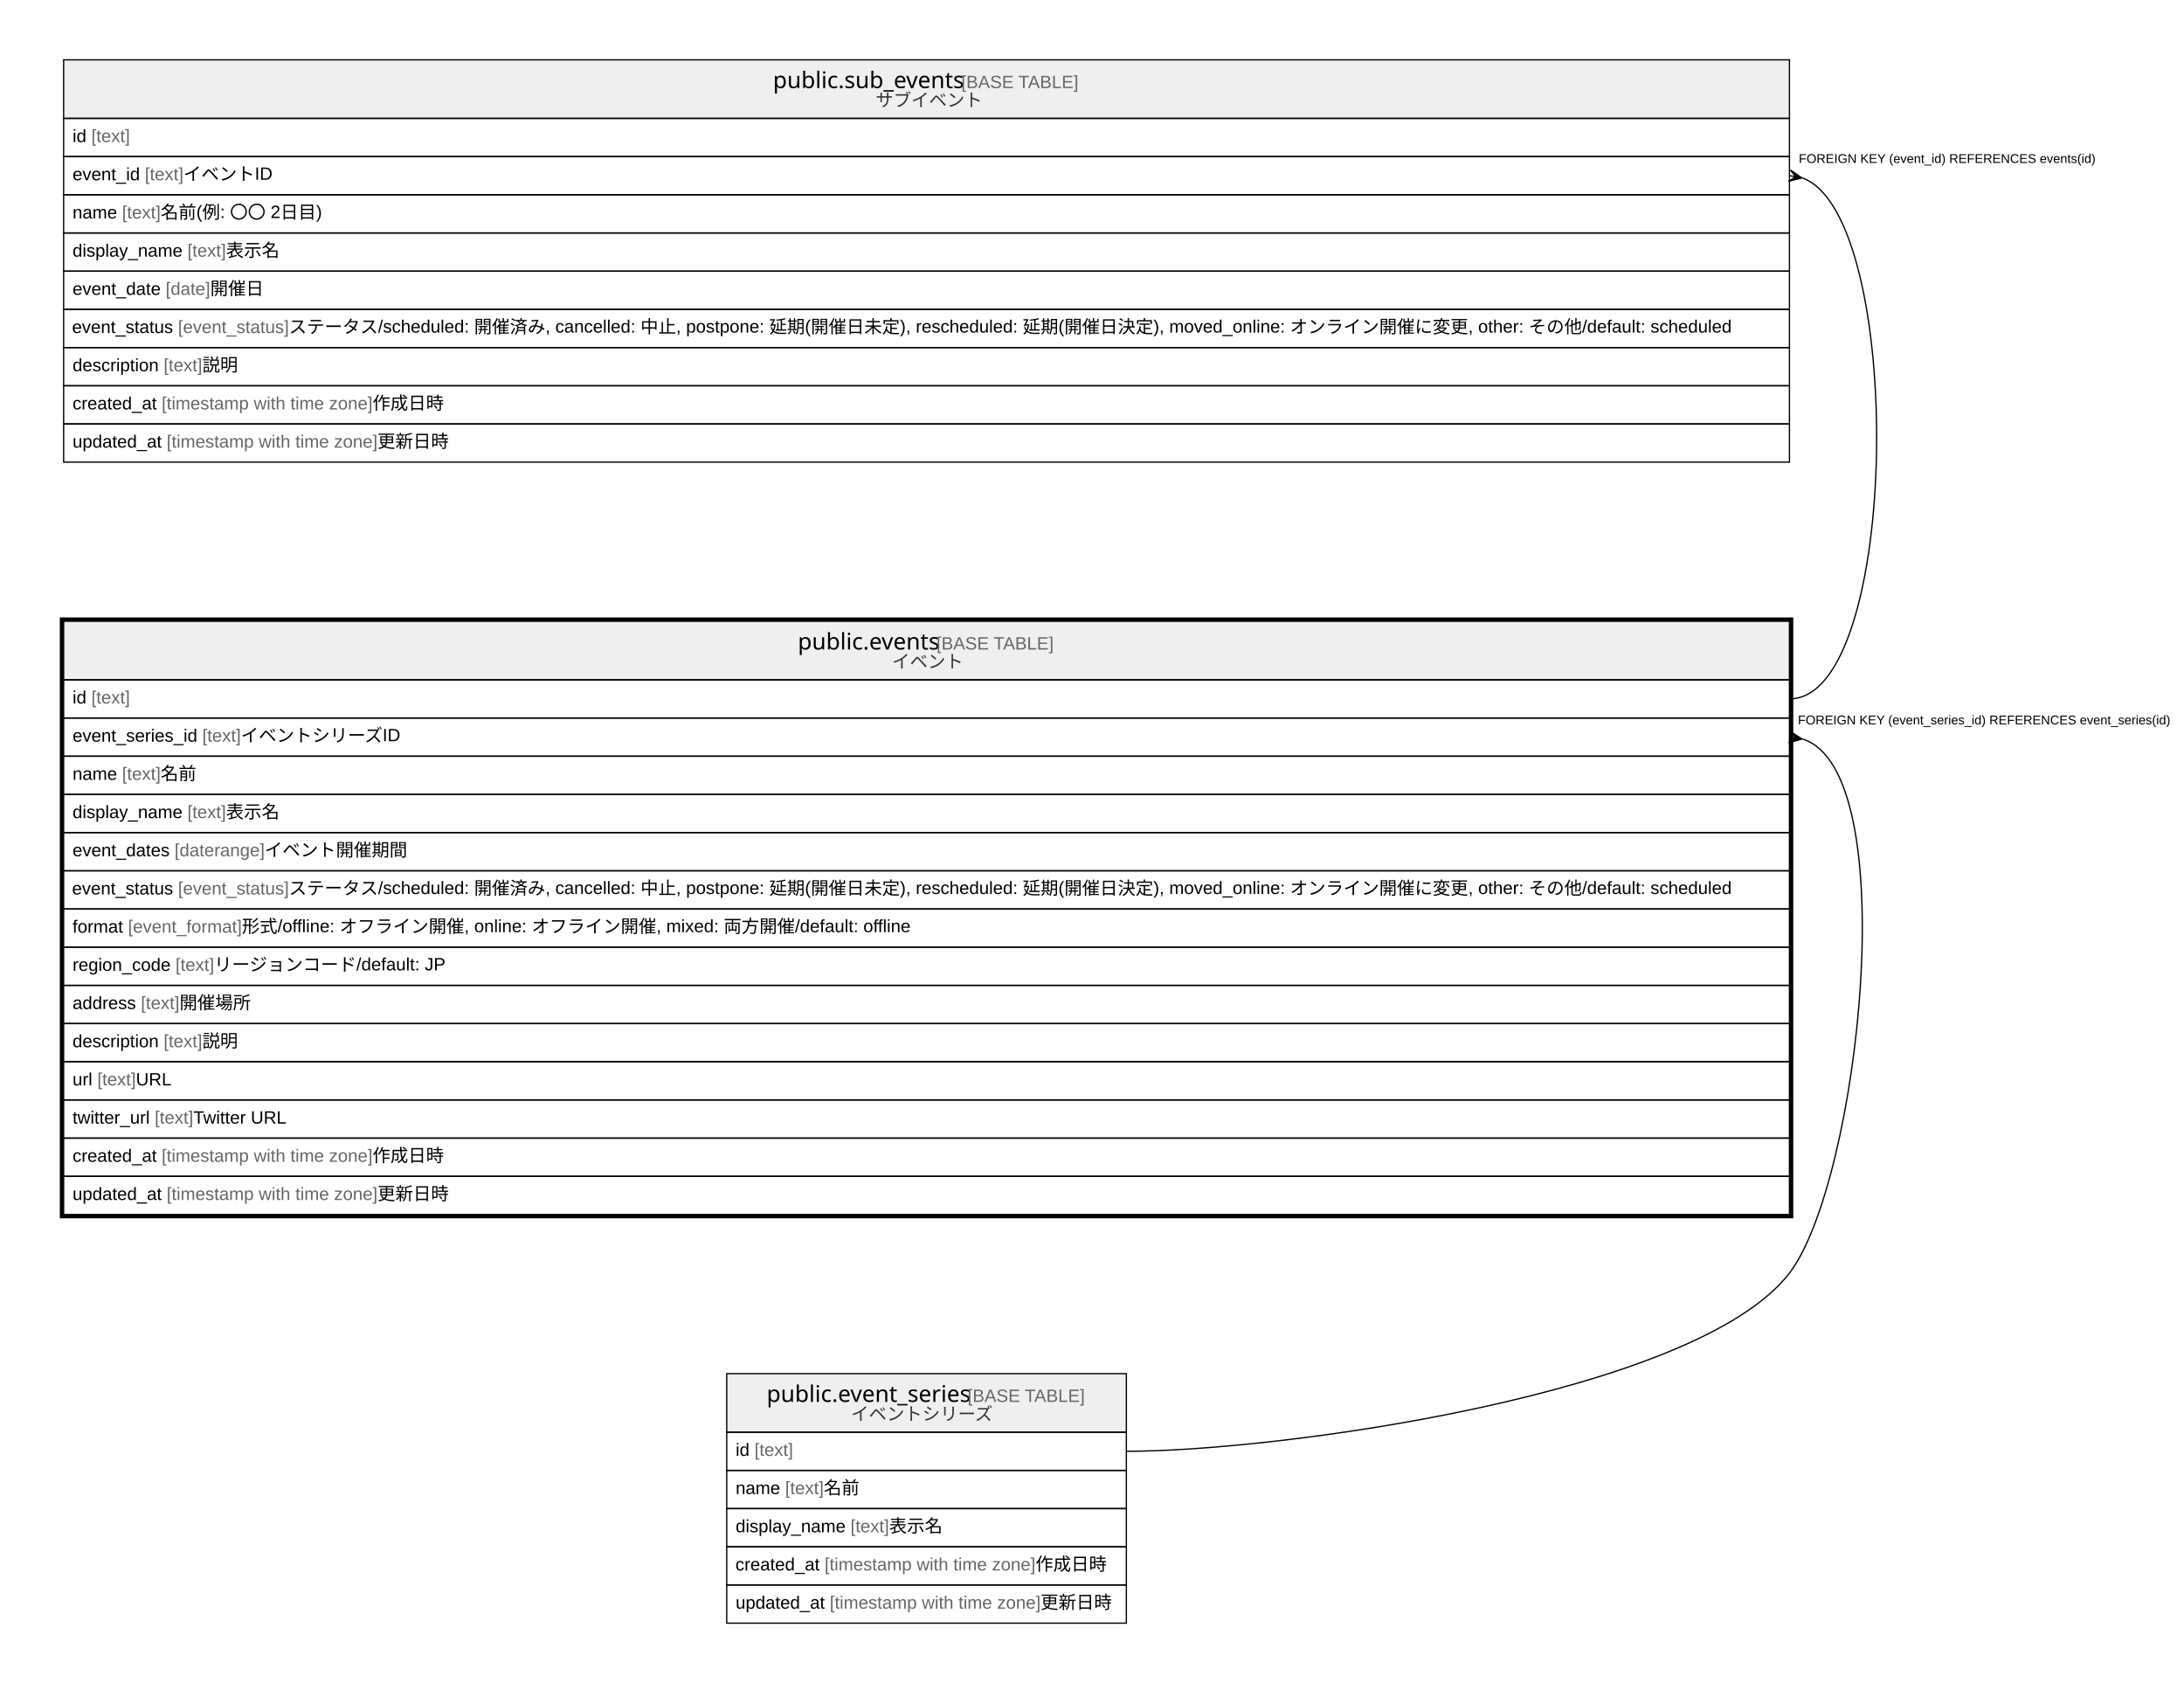
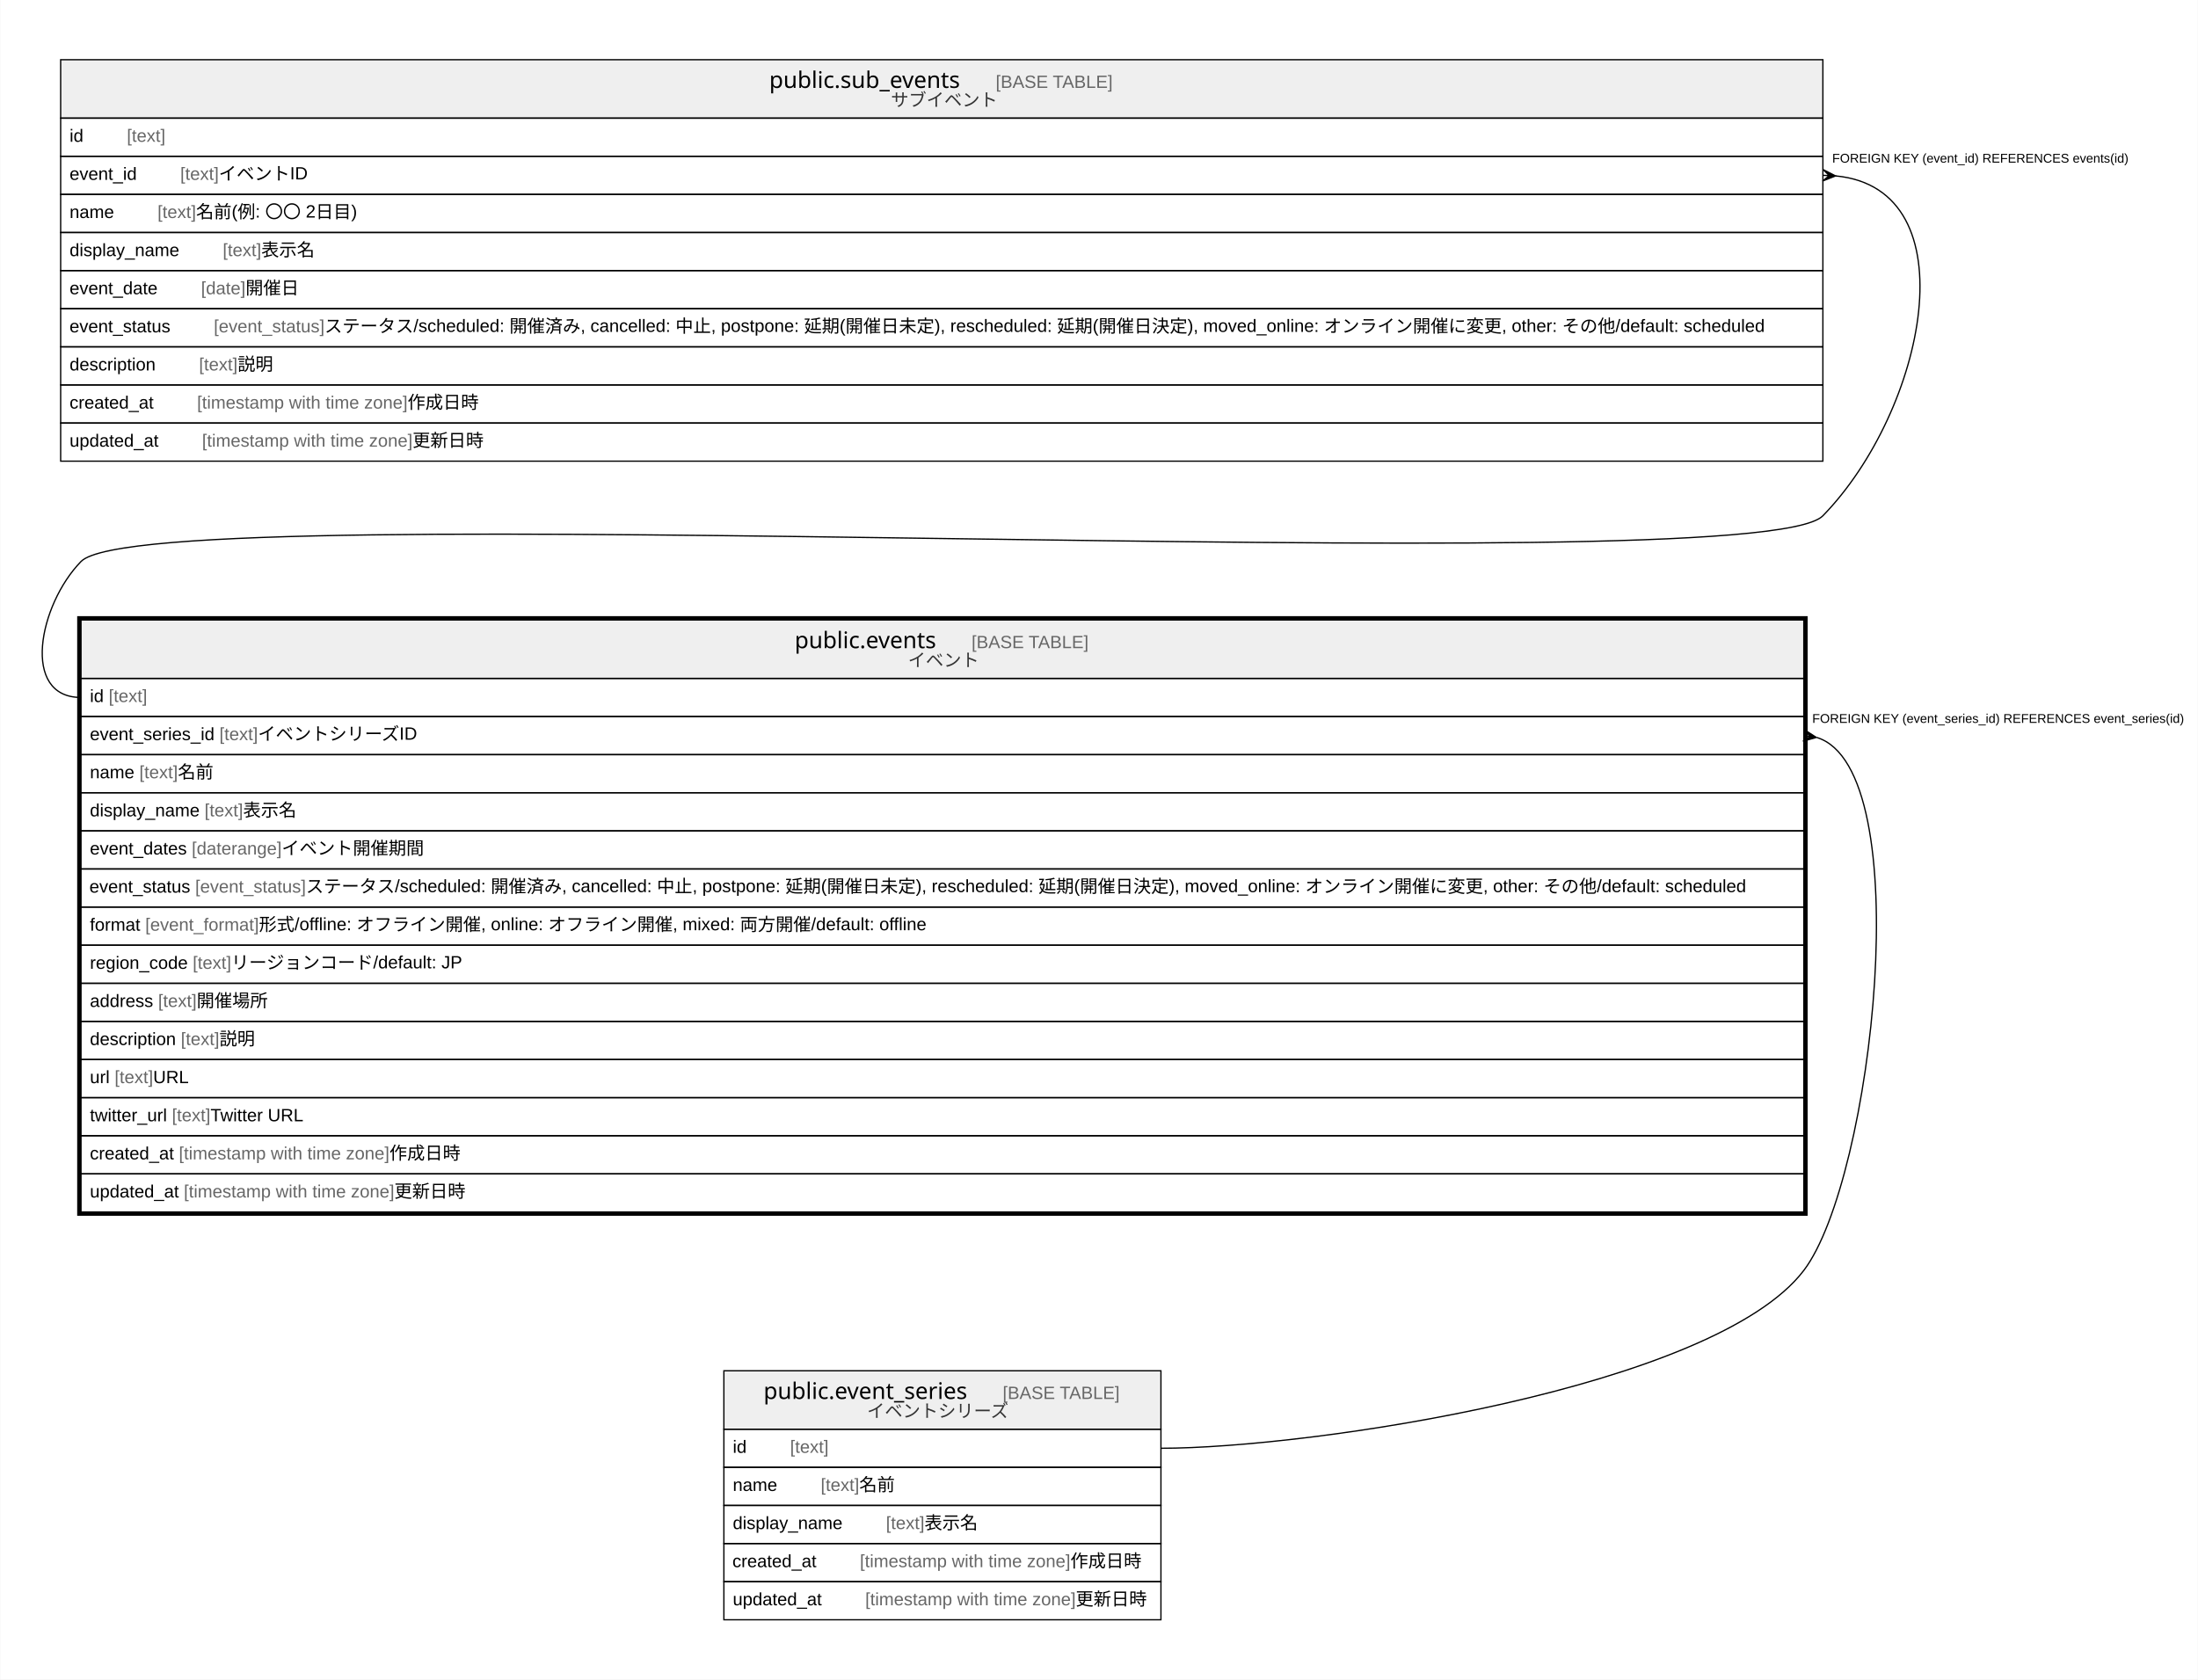
- <svg xmlns="http://www.w3.org/2000/svg" width="1716pt" height="1322pt" viewBox="0.00 0.00 1716.00 1322.00">
+ <svg xmlns="http://www.w3.org/2000/svg" width="1730pt" height="1322pt" viewBox="0.00 0.00 1729.50 1322.00">
  <g id="graph0" class="graph" transform="scale(1 1) rotate(0) translate(4 1318)">
-     <polygon fill="#ffffff" stroke="transparent" points="-4,4 -4,-1318 1712,-1318 1712,4 -4,4" />
+     <polygon fill="#ffffff" stroke="transparent" points="-4,4 -4,-1318 1725.5,-1318 1725.5,4 -4,4" />
    <g id="node1" class="node">
-       <polygon fill="#efefef" stroke="transparent" points="46,-784 46,-830 1402,-830 1402,-784 46,-784" />
-       <polygon fill="none" stroke="#000000" points="46,-784 46,-830 1402,-830 1402,-784 46,-784" />
-       <text text-anchor="start" x="622.858" y="-807.8" font-family="Arial Bold" font-size="18.00" fill="#000000">public.events</text>
-       <text text-anchor="start" x="727.888" y="-807.8" font-family="Arial" font-size="14.00" fill="#000000"> </text>
-       <text text-anchor="start" x="731.779" y="-807.8" font-family="Arial" font-size="14.00" fill="#666666">[BASE TABLE]</text>
-       <text text-anchor="start" x="696.911" y="-793.4" font-family="Arial" font-size="14.00" fill="#333333">イベント</text>
-       <polygon fill="none" stroke="#000000" points="46,-754 46,-784 1402,-784 1402,-754 46,-754" />
-       <text text-anchor="start" x="53" y="-765.4" font-family="Arial" font-size="14.00" fill="#000000">id </text>
-       <text text-anchor="start" x="67.78" y="-765.4" font-family="Arial" font-size="14.00" fill="#666666">[text]</text>
-       <polygon fill="none" stroke="#000000" points="46,-724 46,-754 1402,-754 1402,-724 46,-724" />
-       <text text-anchor="start" x="53" y="-735.4" font-family="Arial" font-size="14.00" fill="#000000">event_series_id </text>
-       <text text-anchor="start" x="154.916" y="-735.4" font-family="Arial" font-size="14.00" fill="#666666">[text]</text>
-       <text text-anchor="start" x="185.261" y="-735.4" font-family="Arial" font-size="14.00" fill="#000000"> イベントシリーズID</text>
-       <polygon fill="none" stroke="#000000" points="46,-694 46,-724 1402,-724 1402,-694 46,-694" />
-       <text text-anchor="start" x="53" y="-705.4" font-family="Arial" font-size="14.00" fill="#000000">name </text>
-       <text text-anchor="start" x="91.899" y="-705.4" font-family="Arial" font-size="14.00" fill="#666666">[text]</text>
-       <text text-anchor="start" x="122.244" y="-705.4" font-family="Arial" font-size="14.00" fill="#000000"> 名前</text>
-       <polygon fill="none" stroke="#000000" points="46,-664 46,-694 1402,-694 1402,-664 46,-664" />
-       <text text-anchor="start" x="53" y="-675.4" font-family="Arial" font-size="14.00" fill="#000000">display_name </text>
-       <text text-anchor="start" x="143.243" y="-675.4" font-family="Arial" font-size="14.00" fill="#666666">[text]</text>
-       <text text-anchor="start" x="173.588" y="-675.4" font-family="Arial" font-size="14.00" fill="#000000"> 表示名</text>
-       <polygon fill="none" stroke="#000000" points="46,-634 46,-664 1402,-664 1402,-634 46,-634" />
-       <text text-anchor="start" x="53" y="-645.4" font-family="Arial" font-size="14.00" fill="#000000">event_dates </text>
-       <text text-anchor="start" x="133.15" y="-645.4" font-family="Arial" font-size="14.00" fill="#666666">[daterange]</text>
-       <text text-anchor="start" x="203.961" y="-645.4" font-family="Arial" font-size="14.00" fill="#000000"> イベント開催期間</text>
-       <polygon fill="none" stroke="#000000" points="46,-604 46,-634 1402,-634 1402,-604 46,-604" />
-       <text text-anchor="start" x="52.61" y="-615.4" font-family="Arial" font-size="14.00" fill="#000000">event_status </text>
-       <text text-anchor="start" x="135.868" y="-615.4" font-family="Arial" font-size="14.00" fill="#666666">[event_status]</text>
-       <text text-anchor="start" x="223.017" y="-615.4" font-family="Arial" font-size="14.00" fill="#000000"> ステータス/scheduled: 開催済み, cancelled: 中止, postpone: 延期(開催日未定), rescheduled: 延期(開催日決定), moved_online: オンライン開催に変更, other: その他/default: scheduled</text>
-       <polygon fill="none" stroke="#000000" points="46,-574 46,-604 1402,-604 1402,-574 46,-574" />
-       <text text-anchor="start" x="53" y="-585.4" font-family="Arial" font-size="14.00" fill="#000000">format </text>
-       <text text-anchor="start" x="96.558" y="-585.4" font-family="Arial" font-size="14.00" fill="#666666">[event_format]</text>
-       <text text-anchor="start" x="186.028" y="-585.4" font-family="Arial" font-size="14.00" fill="#000000"> 形式/offline: オフライン開催, online: オフライン開催, mixed: 両方開催/default: offline</text>
-       <polygon fill="none" stroke="#000000" points="46,-544 46,-574 1402,-574 1402,-544 46,-544" />
-       <text text-anchor="start" x="53" y="-555.4" font-family="Arial" font-size="14.00" fill="#000000">region_code </text>
-       <text text-anchor="start" x="133.919" y="-555.4" font-family="Arial" font-size="14.00" fill="#666666">[text]</text>
-       <text text-anchor="start" x="164.264" y="-555.4" font-family="Arial" font-size="14.00" fill="#000000"> リージョンコード/default: JP</text>
-       <polygon fill="none" stroke="#000000" points="46,-514 46,-544 1402,-544 1402,-514 46,-514" />
-       <text text-anchor="start" x="53" y="-525.4" font-family="Arial" font-size="14.00" fill="#000000">address </text>
-       <text text-anchor="start" x="106.682" y="-525.4" font-family="Arial" font-size="14.00" fill="#666666">[text]</text>
-       <text text-anchor="start" x="137.027" y="-525.4" font-family="Arial" font-size="14.00" fill="#000000"> 開催場所</text>
-       <polygon fill="none" stroke="#000000" points="46,-484 46,-514 1402,-514 1402,-484 46,-484" />
-       <text text-anchor="start" x="53" y="-495.4" font-family="Arial" font-size="14.00" fill="#000000">description </text>
-       <text text-anchor="start" x="124.568" y="-495.4" font-family="Arial" font-size="14.00" fill="#666666">[text]</text>
-       <text text-anchor="start" x="154.913" y="-495.4" font-family="Arial" font-size="14.00" fill="#000000"> 説明</text>
-       <polygon fill="none" stroke="#000000" points="46,-454 46,-484 1402,-484 1402,-454 46,-454" />
-       <text text-anchor="start" x="53" y="-465.4" font-family="Arial" font-size="14.00" fill="#000000">url </text>
-       <text text-anchor="start" x="72.44" y="-465.4" font-family="Arial" font-size="14.00" fill="#666666">[text]</text>
-       <text text-anchor="start" x="102.785" y="-465.4" font-family="Arial" font-size="14.00" fill="#000000"> URL</text>
-       <polygon fill="none" stroke="#000000" points="46,-424 46,-454 1402,-454 1402,-424 46,-424" />
-       <text text-anchor="start" x="53" y="-435.4" font-family="Arial" font-size="14.00" fill="#000000">twitter_url </text>
-       <text text-anchor="start" x="117.551" y="-435.4" font-family="Arial" font-size="14.00" fill="#666666">[text]</text>
-       <text text-anchor="start" x="147.896" y="-435.4" font-family="Arial" font-size="14.00" fill="#000000"> Twitter URL</text>
-       <polygon fill="none" stroke="#000000" points="46,-394 46,-424 1402,-424 1402,-394 46,-394" />
-       <text text-anchor="start" x="53" y="-405.4" font-family="Arial" font-size="14.00" fill="#000000">created_at </text>
-       <text text-anchor="start" x="123.028" y="-405.4" font-family="Arial" font-size="14.00" fill="#666666">[timestamp with time zone]</text>
-       <text text-anchor="start" x="288.712" y="-405.4" font-family="Arial" font-size="14.00" fill="#000000"> 作成日時</text>
-       <polygon fill="none" stroke="#000000" points="46,-364 46,-394 1402,-394 1402,-364 46,-364" />
-       <text text-anchor="start" x="53" y="-375.4" font-family="Arial" font-size="14.00" fill="#000000">updated_at </text>
-       <text text-anchor="start" x="126.933" y="-375.4" font-family="Arial" font-size="14.00" fill="#666666">[timestamp with time zone]</text>
-       <text text-anchor="start" x="292.617" y="-375.4" font-family="Arial" font-size="14.00" fill="#000000"> 更新日時</text>
-       <polygon fill="none" stroke="#000000" stroke-width="3" points="44.5,-362.5 44.5,-831.5 1403.5,-831.5 1403.5,-362.5 44.5,-362.5" />
+       <polygon fill="#efefef" stroke="transparent" points="59.5,-784 59.5,-830 1415.5,-830 1415.5,-784 59.5,-784" />
+       <polygon fill="none" stroke="#000000" points="59.5,-784 59.5,-830 1415.5,-830 1415.5,-784 59.5,-784" />
+       <text text-anchor="start" x="621.201" y="-807.8" font-family="Arial Bold" font-size="18.00" fill="#000000">public.events</text>
+       <text text-anchor="start" x="726.231" y="-807.8" font-family="Arial" font-size="14.00" fill="#000000">    </text>
+       <text text-anchor="start" x="760.436" y="-807.8" font-family="Arial" font-size="14.00" fill="#666666">[BASE TABLE]</text>
+       <text text-anchor="start" x="710.411" y="-793.4" font-family="Arial" font-size="14.00" fill="#333333">イベント</text>
+       <polygon fill="none" stroke="#000000" points="59.5,-754 59.5,-784 1415.5,-784 1415.5,-754 59.5,-754" />
+       <text text-anchor="start" x="66.5" y="-765.4" font-family="Arial" font-size="14.00" fill="#000000">id </text>
+       <text text-anchor="start" x="81.28" y="-765.4" font-family="Arial" font-size="14.00" fill="#666666">[text]</text>
+       <polygon fill="none" stroke="#000000" points="59.5,-724 59.5,-754 1415.5,-754 1415.5,-724 59.5,-724" />
+       <text text-anchor="start" x="66.5" y="-735.4" font-family="Arial" font-size="14.00" fill="#000000">event_series_id </text>
+       <text text-anchor="start" x="168.416" y="-735.4" font-family="Arial" font-size="14.00" fill="#666666">[text]</text>
+       <text text-anchor="start" x="198.761" y="-735.4" font-family="Arial" font-size="14.00" fill="#000000"> イベントシリーズID</text>
+       <polygon fill="none" stroke="#000000" points="59.5,-694 59.5,-724 1415.5,-724 1415.5,-694 59.5,-694" />
+       <text text-anchor="start" x="66.5" y="-705.4" font-family="Arial" font-size="14.00" fill="#000000">name </text>
+       <text text-anchor="start" x="105.399" y="-705.4" font-family="Arial" font-size="14.00" fill="#666666">[text]</text>
+       <text text-anchor="start" x="135.744" y="-705.4" font-family="Arial" font-size="14.00" fill="#000000"> 名前</text>
+       <polygon fill="none" stroke="#000000" points="59.5,-664 59.5,-694 1415.5,-694 1415.5,-664 59.5,-664" />
+       <text text-anchor="start" x="66.5" y="-675.4" font-family="Arial" font-size="14.00" fill="#000000">display_name </text>
+       <text text-anchor="start" x="156.743" y="-675.4" font-family="Arial" font-size="14.00" fill="#666666">[text]</text>
+       <text text-anchor="start" x="187.088" y="-675.4" font-family="Arial" font-size="14.00" fill="#000000"> 表示名</text>
+       <polygon fill="none" stroke="#000000" points="59.5,-634 59.5,-664 1415.5,-664 1415.5,-634 59.5,-634" />
+       <text text-anchor="start" x="66.5" y="-645.4" font-family="Arial" font-size="14.00" fill="#000000">event_dates </text>
+       <text text-anchor="start" x="146.65" y="-645.4" font-family="Arial" font-size="14.00" fill="#666666">[daterange]</text>
+       <text text-anchor="start" x="217.461" y="-645.4" font-family="Arial" font-size="14.00" fill="#000000"> イベント開催期間</text>
+       <polygon fill="none" stroke="#000000" points="59.5,-604 59.5,-634 1415.5,-634 1415.5,-604 59.5,-604" />
+       <text text-anchor="start" x="66.11" y="-615.4" font-family="Arial" font-size="14.00" fill="#000000">event_status </text>
+       <text text-anchor="start" x="149.368" y="-615.4" font-family="Arial" font-size="14.00" fill="#666666">[event_status]</text>
+       <text text-anchor="start" x="236.517" y="-615.4" font-family="Arial" font-size="14.00" fill="#000000"> ステータス/scheduled: 開催済み, cancelled: 中止, postpone: 延期(開催日未定), rescheduled: 延期(開催日決定), moved_online: オンライン開催に変更, other: その他/default: scheduled</text>
+       <polygon fill="none" stroke="#000000" points="59.5,-574 59.5,-604 1415.5,-604 1415.5,-574 59.5,-574" />
+       <text text-anchor="start" x="66.5" y="-585.4" font-family="Arial" font-size="14.00" fill="#000000">format </text>
+       <text text-anchor="start" x="110.058" y="-585.4" font-family="Arial" font-size="14.00" fill="#666666">[event_format]</text>
+       <text text-anchor="start" x="199.528" y="-585.4" font-family="Arial" font-size="14.00" fill="#000000"> 形式/offline: オフライン開催, online: オフライン開催, mixed: 両方開催/default: offline</text>
+       <polygon fill="none" stroke="#000000" points="59.5,-544 59.5,-574 1415.5,-574 1415.5,-544 59.5,-544" />
+       <text text-anchor="start" x="66.5" y="-555.4" font-family="Arial" font-size="14.00" fill="#000000">region_code </text>
+       <text text-anchor="start" x="147.419" y="-555.4" font-family="Arial" font-size="14.00" fill="#666666">[text]</text>
+       <text text-anchor="start" x="177.764" y="-555.4" font-family="Arial" font-size="14.00" fill="#000000"> リージョンコード/default: JP</text>
+       <polygon fill="none" stroke="#000000" points="59.5,-514 59.5,-544 1415.5,-544 1415.5,-514 59.5,-514" />
+       <text text-anchor="start" x="66.5" y="-525.4" font-family="Arial" font-size="14.00" fill="#000000">address </text>
+       <text text-anchor="start" x="120.182" y="-525.4" font-family="Arial" font-size="14.00" fill="#666666">[text]</text>
+       <text text-anchor="start" x="150.527" y="-525.4" font-family="Arial" font-size="14.00" fill="#000000"> 開催場所</text>
+       <polygon fill="none" stroke="#000000" points="59.5,-484 59.5,-514 1415.5,-514 1415.5,-484 59.5,-484" />
+       <text text-anchor="start" x="66.5" y="-495.4" font-family="Arial" font-size="14.00" fill="#000000">description </text>
+       <text text-anchor="start" x="138.068" y="-495.4" font-family="Arial" font-size="14.00" fill="#666666">[text]</text>
+       <text text-anchor="start" x="168.413" y="-495.4" font-family="Arial" font-size="14.00" fill="#000000"> 説明</text>
+       <polygon fill="none" stroke="#000000" points="59.5,-454 59.5,-484 1415.5,-484 1415.5,-454 59.5,-454" />
+       <text text-anchor="start" x="66.5" y="-465.4" font-family="Arial" font-size="14.00" fill="#000000">url </text>
+       <text text-anchor="start" x="85.94" y="-465.4" font-family="Arial" font-size="14.00" fill="#666666">[text]</text>
+       <text text-anchor="start" x="116.285" y="-465.4" font-family="Arial" font-size="14.00" fill="#000000"> URL</text>
+       <polygon fill="none" stroke="#000000" points="59.5,-424 59.5,-454 1415.5,-454 1415.5,-424 59.5,-424" />
+       <text text-anchor="start" x="66.5" y="-435.4" font-family="Arial" font-size="14.00" fill="#000000">twitter_url </text>
+       <text text-anchor="start" x="131.051" y="-435.4" font-family="Arial" font-size="14.00" fill="#666666">[text]</text>
+       <text text-anchor="start" x="161.396" y="-435.4" font-family="Arial" font-size="14.00" fill="#000000"> Twitter URL</text>
+       <polygon fill="none" stroke="#000000" points="59.5,-394 59.5,-424 1415.5,-424 1415.5,-394 59.5,-394" />
+       <text text-anchor="start" x="66.5" y="-405.4" font-family="Arial" font-size="14.00" fill="#000000">created_at </text>
+       <text text-anchor="start" x="136.528" y="-405.4" font-family="Arial" font-size="14.00" fill="#666666">[timestamp with time zone]</text>
+       <text text-anchor="start" x="302.212" y="-405.4" font-family="Arial" font-size="14.00" fill="#000000"> 作成日時</text>
+       <polygon fill="none" stroke="#000000" points="59.5,-364 59.5,-394 1415.5,-394 1415.5,-364 59.5,-364" />
+       <text text-anchor="start" x="66.5" y="-375.4" font-family="Arial" font-size="14.00" fill="#000000">updated_at </text>
+       <text text-anchor="start" x="140.433" y="-375.4" font-family="Arial" font-size="14.00" fill="#666666">[timestamp with time zone]</text>
+       <text text-anchor="start" x="306.117" y="-375.4" font-family="Arial" font-size="14.00" fill="#000000"> 更新日時</text>
+       <polygon fill="none" stroke="#000000" stroke-width="3" points="58,-362.5 58,-831.5 1417,-831.5 1417,-362.5 58,-362.5" />
    </g>
    <g id="node3" class="node">
-       <polygon fill="#efefef" stroke="transparent" points="567,-193 567,-239 881,-239 881,-193 567,-193" />
-       <polygon fill="none" stroke="#000000" points="567,-193 567,-239 881,-239 881,-193 567,-193" />
-       <text text-anchor="start" x="598.356" y="-216.8" font-family="Arial Bold" font-size="18.00" fill="#000000">public.event_series</text>
-       <text text-anchor="start" x="752.391" y="-216.8" font-family="Arial" font-size="14.00" fill="#000000"> </text>
-       <text text-anchor="start" x="756.281" y="-216.8" font-family="Arial" font-size="14.00" fill="#666666">[BASE TABLE]</text>
-       <text text-anchor="start" x="664.663" y="-202.4" font-family="Arial" font-size="14.00" fill="#333333">イベントシリーズ</text>
-       <polygon fill="none" stroke="#000000" points="567,-163 567,-193 881,-193 881,-163 567,-163" />
-       <text text-anchor="start" x="574" y="-174.4" font-family="Arial" font-size="14.00" fill="#000000">id </text>
-       <text text-anchor="start" x="588.78" y="-174.4" font-family="Arial" font-size="14.00" fill="#666666">[text]</text>
-       <polygon fill="none" stroke="#000000" points="567,-133 567,-163 881,-163 881,-133 567,-133" />
-       <text text-anchor="start" x="574" y="-144.4" font-family="Arial" font-size="14.00" fill="#000000">name </text>
-       <text text-anchor="start" x="612.899" y="-144.4" font-family="Arial" font-size="14.00" fill="#666666">[text]</text>
-       <text text-anchor="start" x="643.244" y="-144.4" font-family="Arial" font-size="14.00" fill="#000000"> 名前</text>
-       <polygon fill="none" stroke="#000000" points="567,-103 567,-133 881,-133 881,-103 567,-103" />
-       <text text-anchor="start" x="574" y="-114.4" font-family="Arial" font-size="14.00" fill="#000000">display_name </text>
-       <text text-anchor="start" x="664.243" y="-114.4" font-family="Arial" font-size="14.00" fill="#666666">[text]</text>
-       <text text-anchor="start" x="694.588" y="-114.4" font-family="Arial" font-size="14.00" fill="#000000"> 表示名</text>
-       <polygon fill="none" stroke="#000000" points="567,-73 567,-103 881,-103 881,-73 567,-73" />
-       <text text-anchor="start" x="573.854" y="-84.4" font-family="Arial" font-size="14.00" fill="#000000">created_at </text>
-       <text text-anchor="start" x="643.882" y="-84.4" font-family="Arial" font-size="14.00" fill="#666666">[timestamp with time zone]</text>
-       <text text-anchor="start" x="809.567" y="-84.4" font-family="Arial" font-size="14.00" fill="#000000"> 作成日時</text>
-       <polygon fill="none" stroke="#000000" points="567,-43 567,-73 881,-73 881,-43 567,-43" />
-       <text text-anchor="start" x="574" y="-54.4" font-family="Arial" font-size="14.00" fill="#000000">updated_at </text>
-       <text text-anchor="start" x="647.933" y="-54.4" font-family="Arial" font-size="14.00" fill="#666666">[timestamp with time zone]</text>
-       <text text-anchor="start" x="813.617" y="-54.4" font-family="Arial" font-size="14.00" fill="#000000"> 更新日時</text>
+       <polygon fill="#efefef" stroke="transparent" points="565.5,-193 565.5,-239 909.5,-239 909.5,-193 565.5,-193" />
+       <polygon fill="none" stroke="#000000" points="565.5,-193 565.5,-239 909.5,-239 909.5,-193 565.5,-193" />
+       <text text-anchor="start" x="596.698" y="-216.8" font-family="Arial Bold" font-size="18.00" fill="#000000">public.event_series</text>
+       <text text-anchor="start" x="750.734" y="-216.8" font-family="Arial" font-size="14.00" fill="#000000">    </text>
+       <text text-anchor="start" x="784.938" y="-216.8" font-family="Arial" font-size="14.00" fill="#666666">[BASE TABLE]</text>
+       <text text-anchor="start" x="678.163" y="-202.4" font-family="Arial" font-size="14.00" fill="#333333">イベントシリーズ</text>
+       <polygon fill="none" stroke="#000000" points="565.5,-163 565.5,-193 909.5,-193 909.5,-163 565.5,-163" />
+       <text text-anchor="start" x="572.5" y="-174.4" font-family="Arial" font-size="14.00" fill="#000000">id    </text>
+       <text text-anchor="start" x="617.594" y="-174.4" font-family="Arial" font-size="14.00" fill="#666666">[text]</text>
+       <polygon fill="none" stroke="#000000" points="565.5,-133 565.5,-163 909.5,-163 909.5,-133 565.5,-133" />
+       <text text-anchor="start" x="572.5" y="-144.4" font-family="Arial" font-size="14.00" fill="#000000">name    </text>
+       <text text-anchor="start" x="641.713" y="-144.4" font-family="Arial" font-size="14.00" fill="#666666">[text]</text>
+       <text text-anchor="start" x="672.058" y="-144.4" font-family="Arial" font-size="14.00" fill="#000000"> 名前</text>
+       <polygon fill="none" stroke="#000000" points="565.5,-103 565.5,-133 909.5,-133 909.5,-103 565.5,-103" />
+       <text text-anchor="start" x="572.5" y="-114.4" font-family="Arial" font-size="14.00" fill="#000000">display_name    </text>
+       <text text-anchor="start" x="693.057" y="-114.4" font-family="Arial" font-size="14.00" fill="#666666">[text]</text>
+       <text text-anchor="start" x="723.402" y="-114.4" font-family="Arial" font-size="14.00" fill="#000000"> 表示名</text>
+       <polygon fill="none" stroke="#000000" points="565.5,-73 565.5,-103 909.5,-103 909.5,-73 565.5,-73" />
+       <text text-anchor="start" x="572.197" y="-84.4" font-family="Arial" font-size="14.00" fill="#000000">created_at    </text>
+       <text text-anchor="start" x="672.539" y="-84.4" font-family="Arial" font-size="14.00" fill="#666666">[timestamp with time zone]</text>
+       <text text-anchor="start" x="838.224" y="-84.4" font-family="Arial" font-size="14.00" fill="#000000"> 作成日時</text>
+       <polygon fill="none" stroke="#000000" points="565.5,-43 565.5,-73 909.5,-73 909.5,-43 565.5,-43" />
+       <text text-anchor="start" x="572.5" y="-54.4" font-family="Arial" font-size="14.00" fill="#000000">updated_at    </text>
+       <text text-anchor="start" x="676.747" y="-54.4" font-family="Arial" font-size="14.00" fill="#666666">[timestamp with time zone]</text>
+       <text text-anchor="start" x="842.431" y="-54.4" font-family="Arial" font-size="14.00" fill="#000000"> 更新日時</text>
    </g>
    <g id="edge2" class="edge">
-       <path fill="none" stroke="#000000" d="M1412.374,-737.45C1492.663,-712.325 1456.703,-389.343 1402,-318 1329.053,-222.863 1000.885,-178 881,-178" />
-       <polygon fill="#000000" stroke="#000000" points="1411.89,-737.522 1401.335,-734.549 1406.945,-738.261 1402,-739 1402,-739 1402,-739 1406.945,-738.261 1402.665,-743.451 1411.89,-737.522 1411.89,-737.522" />
-       <text text-anchor="start" x="1408.601" y="-749" font-family="Arial" font-size="10.00" fill="#000000">FOREIGN KEY (event_series_id) REFERENCES event_series(id)</text>
+       <path fill="none" stroke="#000000" d="M1425.873,-737.451C1506.142,-712.341 1469.938,-389.545 1415.5,-318 1344.853,-225.152 1026.169,-178 909.5,-178" />
+       <polygon fill="#000000" stroke="#000000" points="1425.39,-737.523 1414.835,-734.549 1420.445,-738.261 1415.5,-739 1415.5,-739 1415.5,-739 1420.445,-738.261 1416.165,-743.451 1425.39,-737.523 1425.39,-737.523" />
+       <text text-anchor="start" x="1422.101" y="-749" font-family="Arial" font-size="10.00" fill="#000000">FOREIGN KEY (event_series_id) REFERENCES event_series(id)</text>
    </g>
    <g id="node2" class="node">
-       <polygon fill="#efefef" stroke="transparent" points="46,-1225 46,-1271 1402,-1271 1402,-1225 46,-1225" />
-       <polygon fill="none" stroke="#000000" points="46,-1225 46,-1271 1402,-1271 1402,-1225 46,-1225" />
-       <text text-anchor="start" x="603.349" y="-1248.8" font-family="Arial Bold" font-size="18.00" fill="#000000">public.sub_events</text>
-       <text text-anchor="start" x="747.397" y="-1248.8" font-family="Arial" font-size="14.00" fill="#000000"> </text>
-       <text text-anchor="start" x="751.288" y="-1248.8" font-family="Arial" font-size="14.00" fill="#666666">[BASE TABLE]</text>
-       <text text-anchor="start" x="683.952" y="-1234.4" font-family="Arial" font-size="14.00" fill="#333333">サブイベント</text>
-       <polygon fill="none" stroke="#000000" points="46,-1195 46,-1225 1402,-1225 1402,-1195 46,-1195" />
-       <text text-anchor="start" x="53" y="-1206.4" font-family="Arial" font-size="14.00" fill="#000000">id </text>
-       <text text-anchor="start" x="67.78" y="-1206.4" font-family="Arial" font-size="14.00" fill="#666666">[text]</text>
-       <polygon fill="none" stroke="#000000" points="46,-1165 46,-1195 1402,-1195 1402,-1165 46,-1165" />
-       <text text-anchor="start" x="53" y="-1176.4" font-family="Arial" font-size="14.00" fill="#000000">event_id </text>
-       <text text-anchor="start" x="109.801" y="-1176.4" font-family="Arial" font-size="14.00" fill="#666666">[text]</text>
-       <text text-anchor="start" x="140.146" y="-1176.4" font-family="Arial" font-size="14.00" fill="#000000"> イベントID</text>
-       <polygon fill="none" stroke="#000000" points="46,-1135 46,-1165 1402,-1165 1402,-1135 46,-1135" />
-       <text text-anchor="start" x="53" y="-1146.4" font-family="Arial" font-size="14.00" fill="#000000">name </text>
-       <text text-anchor="start" x="91.899" y="-1146.4" font-family="Arial" font-size="14.00" fill="#666666">[text]</text>
-       <text text-anchor="start" x="122.244" y="-1146.4" font-family="Arial" font-size="14.00" fill="#000000"> 名前(例: 〇〇 2日目)</text>
-       <polygon fill="none" stroke="#000000" points="46,-1105 46,-1135 1402,-1135 1402,-1105 46,-1105" />
-       <text text-anchor="start" x="53" y="-1116.4" font-family="Arial" font-size="14.00" fill="#000000">display_name </text>
-       <text text-anchor="start" x="143.243" y="-1116.4" font-family="Arial" font-size="14.00" fill="#666666">[text]</text>
-       <text text-anchor="start" x="173.588" y="-1116.4" font-family="Arial" font-size="14.00" fill="#000000"> 表示名</text>
-       <polygon fill="none" stroke="#000000" points="46,-1075 46,-1105 1402,-1105 1402,-1075 46,-1075" />
-       <text text-anchor="start" x="53" y="-1086.4" font-family="Arial" font-size="14.00" fill="#000000">event_date </text>
-       <text text-anchor="start" x="126.15" y="-1086.4" font-family="Arial" font-size="14.00" fill="#666666">[date]</text>
-       <text text-anchor="start" x="161.17" y="-1086.4" font-family="Arial" font-size="14.00" fill="#000000"> 開催日</text>
-       <polygon fill="none" stroke="#000000" points="46,-1045 46,-1075 1402,-1075 1402,-1045 46,-1045" />
-       <text text-anchor="start" x="52.61" y="-1056.4" font-family="Arial" font-size="14.00" fill="#000000">event_status </text>
-       <text text-anchor="start" x="135.868" y="-1056.4" font-family="Arial" font-size="14.00" fill="#666666">[event_status]</text>
-       <text text-anchor="start" x="223.017" y="-1056.4" font-family="Arial" font-size="14.00" fill="#000000"> ステータス/scheduled: 開催済み, cancelled: 中止, postpone: 延期(開催日未定), rescheduled: 延期(開催日決定), moved_online: オンライン開催に変更, other: その他/default: scheduled</text>
-       <polygon fill="none" stroke="#000000" points="46,-1015 46,-1045 1402,-1045 1402,-1015 46,-1015" />
-       <text text-anchor="start" x="53" y="-1026.4" font-family="Arial" font-size="14.00" fill="#000000">description </text>
-       <text text-anchor="start" x="124.568" y="-1026.4" font-family="Arial" font-size="14.00" fill="#666666">[text]</text>
-       <text text-anchor="start" x="154.913" y="-1026.4" font-family="Arial" font-size="14.00" fill="#000000"> 説明</text>
-       <polygon fill="none" stroke="#000000" points="46,-985 46,-1015 1402,-1015 1402,-985 46,-985" />
-       <text text-anchor="start" x="53" y="-996.4" font-family="Arial" font-size="14.00" fill="#000000">created_at </text>
-       <text text-anchor="start" x="123.028" y="-996.4" font-family="Arial" font-size="14.00" fill="#666666">[timestamp with time zone]</text>
-       <text text-anchor="start" x="288.712" y="-996.4" font-family="Arial" font-size="14.00" fill="#000000"> 作成日時</text>
-       <polygon fill="none" stroke="#000000" points="46,-955 46,-985 1402,-985 1402,-955 46,-955" />
-       <text text-anchor="start" x="53" y="-966.4" font-family="Arial" font-size="14.00" fill="#000000">updated_at </text>
-       <text text-anchor="start" x="126.933" y="-966.4" font-family="Arial" font-size="14.00" fill="#666666">[timestamp with time zone]</text>
-       <text text-anchor="start" x="292.617" y="-966.4" font-family="Arial" font-size="14.00" fill="#000000"> 更新日時</text>
+       <polygon fill="#efefef" stroke="transparent" points="43.5,-1225 43.5,-1271 1430.5,-1271 1430.5,-1225 43.5,-1225" />
+       <polygon fill="none" stroke="#000000" points="43.5,-1225 43.5,-1271 1430.5,-1271 1430.5,-1225 43.5,-1225" />
+       <text text-anchor="start" x="601.192" y="-1248.8" font-family="Arial Bold" font-size="18.00" fill="#000000">public.sub_events</text>
+       <text text-anchor="start" x="745.24" y="-1248.8" font-family="Arial" font-size="14.00" fill="#000000">    </text>
+       <text text-anchor="start" x="779.445" y="-1248.8" font-family="Arial" font-size="14.00" fill="#666666">[BASE TABLE]</text>
+       <text text-anchor="start" x="696.952" y="-1234.4" font-family="Arial" font-size="14.00" fill="#333333">サブイベント</text>
+       <polygon fill="none" stroke="#000000" points="43.5,-1195 43.5,-1225 1430.5,-1225 1430.5,-1195 43.5,-1195" />
+       <text text-anchor="start" x="50.5" y="-1206.4" font-family="Arial" font-size="14.00" fill="#000000">id    </text>
+       <text text-anchor="start" x="95.594" y="-1206.4" font-family="Arial" font-size="14.00" fill="#666666">[text]</text>
+       <polygon fill="none" stroke="#000000" points="43.5,-1165 43.5,-1195 1430.5,-1195 1430.5,-1165 43.5,-1165" />
+       <text text-anchor="start" x="50.5" y="-1176.4" font-family="Arial" font-size="14.00" fill="#000000">event_id    </text>
+       <text text-anchor="start" x="137.615" y="-1176.4" font-family="Arial" font-size="14.00" fill="#666666">[text]</text>
+       <text text-anchor="start" x="167.96" y="-1176.4" font-family="Arial" font-size="14.00" fill="#000000"> イベントID</text>
+       <polygon fill="none" stroke="#000000" points="43.5,-1135 43.5,-1165 1430.5,-1165 1430.5,-1135 43.5,-1135" />
+       <text text-anchor="start" x="50.5" y="-1146.4" font-family="Arial" font-size="14.00" fill="#000000">name    </text>
+       <text text-anchor="start" x="119.713" y="-1146.4" font-family="Arial" font-size="14.00" fill="#666666">[text]</text>
+       <text text-anchor="start" x="150.058" y="-1146.4" font-family="Arial" font-size="14.00" fill="#000000"> 名前(例: 〇〇 2日目)</text>
+       <polygon fill="none" stroke="#000000" points="43.5,-1105 43.5,-1135 1430.5,-1135 1430.5,-1105 43.5,-1105" />
+       <text text-anchor="start" x="50.5" y="-1116.4" font-family="Arial" font-size="14.00" fill="#000000">display_name    </text>
+       <text text-anchor="start" x="171.057" y="-1116.4" font-family="Arial" font-size="14.00" fill="#666666">[text]</text>
+       <text text-anchor="start" x="201.402" y="-1116.4" font-family="Arial" font-size="14.00" fill="#000000"> 表示名</text>
+       <polygon fill="none" stroke="#000000" points="43.5,-1075 43.5,-1105 1430.5,-1105 1430.5,-1075 43.5,-1075" />
+       <text text-anchor="start" x="50.5" y="-1086.4" font-family="Arial" font-size="14.00" fill="#000000">event_date    </text>
+       <text text-anchor="start" x="153.964" y="-1086.4" font-family="Arial" font-size="14.00" fill="#666666">[date]</text>
+       <text text-anchor="start" x="188.984" y="-1086.4" font-family="Arial" font-size="14.00" fill="#000000"> 開催日</text>
+       <polygon fill="none" stroke="#000000" points="43.5,-1045 43.5,-1075 1430.5,-1075 1430.5,-1045 43.5,-1045" />
+       <text text-anchor="start" x="50.453" y="-1056.4" font-family="Arial" font-size="14.00" fill="#000000">event_status    </text>
+       <text text-anchor="start" x="164.025" y="-1056.4" font-family="Arial" font-size="14.00" fill="#666666">[event_status]</text>
+       <text text-anchor="start" x="251.174" y="-1056.4" font-family="Arial" font-size="14.00" fill="#000000"> ステータス/scheduled: 開催済み, cancelled: 中止, postpone: 延期(開催日未定), rescheduled: 延期(開催日決定), moved_online: オンライン開催に変更, other: その他/default: scheduled</text>
+       <polygon fill="none" stroke="#000000" points="43.5,-1015 43.5,-1045 1430.5,-1045 1430.5,-1015 43.5,-1015" />
+       <text text-anchor="start" x="50.5" y="-1026.4" font-family="Arial" font-size="14.00" fill="#000000">description    </text>
+       <text text-anchor="start" x="152.382" y="-1026.4" font-family="Arial" font-size="14.00" fill="#666666">[text]</text>
+       <text text-anchor="start" x="182.727" y="-1026.4" font-family="Arial" font-size="14.00" fill="#000000"> 説明</text>
+       <polygon fill="none" stroke="#000000" points="43.5,-985 43.5,-1015 1430.5,-1015 1430.5,-985 43.5,-985" />
+       <text text-anchor="start" x="50.5" y="-996.4" font-family="Arial" font-size="14.00" fill="#000000">created_at    </text>
+       <text text-anchor="start" x="150.842" y="-996.4" font-family="Arial" font-size="14.00" fill="#666666">[timestamp with time zone]</text>
+       <text text-anchor="start" x="316.527" y="-996.4" font-family="Arial" font-size="14.00" fill="#000000"> 作成日時</text>
+       <polygon fill="none" stroke="#000000" points="43.5,-955 43.5,-985 1430.5,-985 1430.5,-955 43.5,-955" />
+       <text text-anchor="start" x="50.5" y="-966.4" font-family="Arial" font-size="14.00" fill="#000000">updated_at    </text>
+       <text text-anchor="start" x="154.747" y="-966.4" font-family="Arial" font-size="14.00" fill="#666666">[timestamp with time zone]</text>
+       <text text-anchor="start" x="320.431" y="-966.4" font-family="Arial" font-size="14.00" fill="#000000"> 更新日時</text>
    </g>
    <g id="edge1" class="edge">
-       <path fill="none" stroke="#000000" d="M1412.285,-1178.168C1493.194,-1148.518 1489.766,-769 1402,-769" />
-       <polygon fill="#000000" stroke="#000000" points="1411.845,-1178.246 1401.211,-1175.57 1406.922,-1179.123 1402,-1180 1402,-1180 1402,-1180 1406.922,-1179.123 1402.789,-1184.43 1411.845,-1178.246 1411.845,-1178.246" />
-       <text text-anchor="start" x="1409.325" y="-1190" font-family="Arial" font-size="10.00" fill="#000000">FOREIGN KEY (event_id) REFERENCES events(id)</text>
+       <path fill="none" stroke="#000000" d="M1440.572,-1179.537C1547.461,-1169.38 1511.177,-994.823 1430.5,-912 1377.335,-857.421 112.665,-930.579 59.5,-876 26.317,-841.935 11.944,-769 59.5,-769" />
+       <polygon fill="#000000" stroke="#000000" points="1440.489,-1179.54 1430.293,-1175.505 1435.495,-1179.77 1430.5,-1180 1430.5,-1180 1430.5,-1180 1435.495,-1179.77 1430.707,-1184.495 1440.489,-1179.54 1440.489,-1179.54" />
+       <text text-anchor="start" x="1437.825" y="-1190" font-family="Arial" font-size="10.00" fill="#000000">FOREIGN KEY (event_id) REFERENCES events(id)</text>
    </g>
  </g>
</svg>
